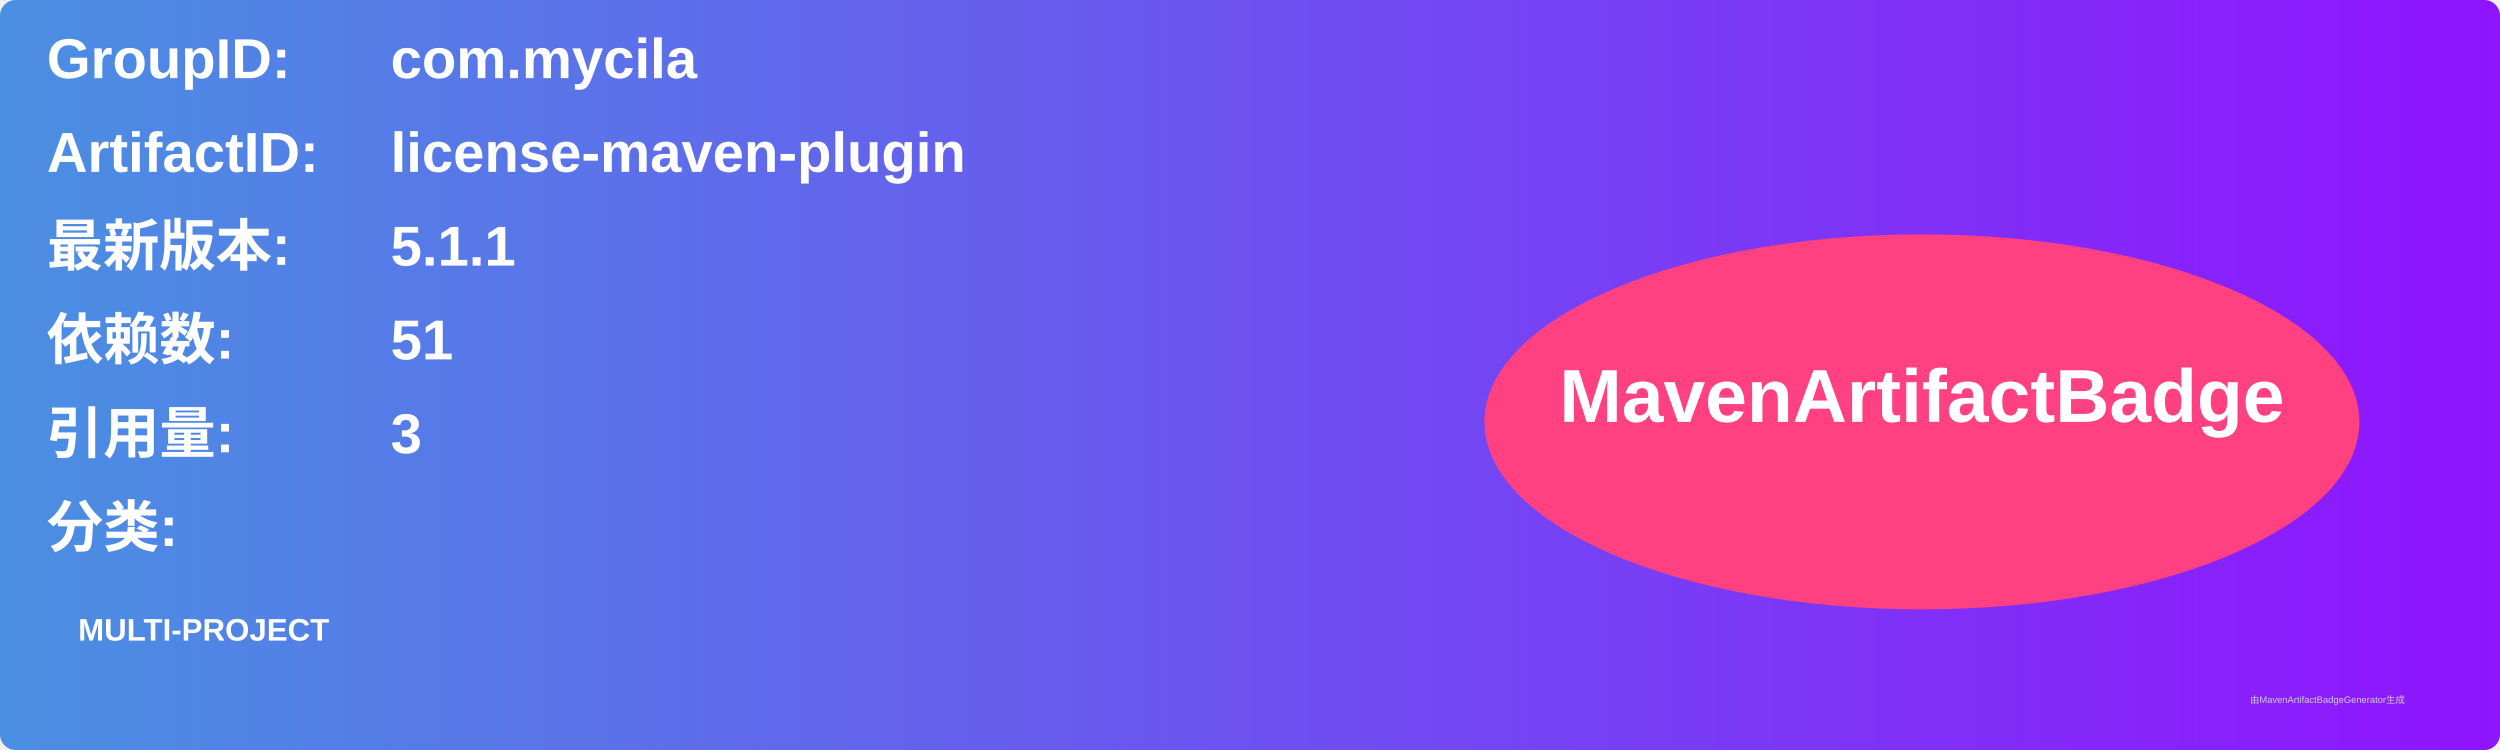
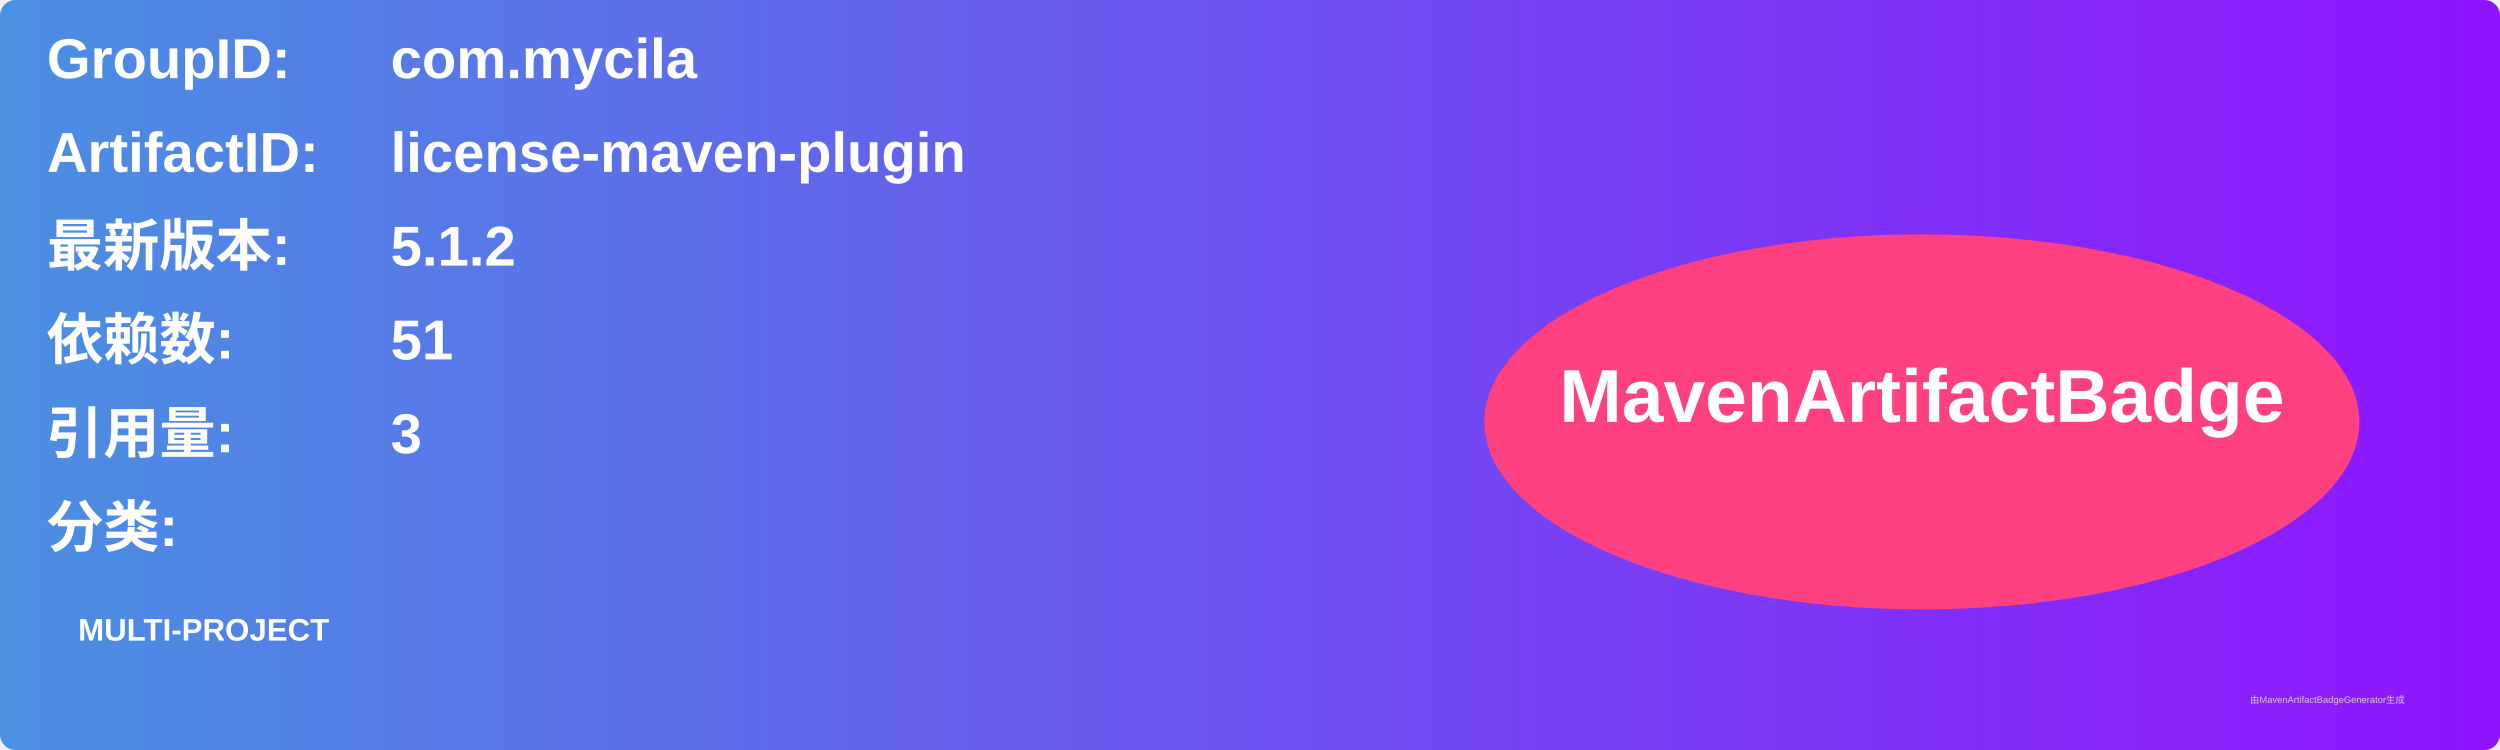
<svg xmlns="http://www.w3.org/2000/svg" width="800" height="240" viewBox="0 0 800 240">
  <linearGradient id="grad" x1="0%" y1="0%" x2="100%" y2="0%">
    <stop offset="0%" stop-color="#4a90e2" />
    <stop offset="100%" stop-color="#9013fe" />
  </linearGradient>
  <rect width="100%" height="100%" rx="5" ry="5" fill="url(#grad)" />
  <g transform="translate(15, 15)">
    <text x="0" y="10" font-family="Arial" font-size="18" fill="white" font-weight="bold" width="260">GroupID:</text>
    <text x="110" y="10" font-family="Arial" font-size="18" fill="white" font-weight="bold" width="460">com.mycila</text>
    <text x="0" y="40" font-family="Arial" font-size="18" fill="white" font-weight="bold" width="260">ArtifactID:</text>
    <text x="110" y="40" font-family="Arial" font-size="18" fill="white" font-weight="bold" width="460">license-maven-plugin</text>
    <text x="0" y="70" font-family="Arial" font-size="18" fill="white" font-weight="bold">最新版本:</text>
    <text x="110" y="70" font-family="Arial" font-size="18" fill="white" font-weight="bold">
-       <tspan font-weight="bold">5.1.1</tspan>
+       <tspan font-weight="bold">5.1.2</tspan>
    </text>
    <text x="0" y="100" font-family="Arial" font-size="18" fill="white" font-weight="bold">依赖数: </text>
    <text x="110" y="100" font-family="Arial" font-size="18" fill="white">
      <tspan font-weight="bold">51</tspan>
    </text>
    <text x="0" y="130" font-family="Arial" font-size="18" fill="white" font-weight="bold">引用量: </text>
    <text x="110" y="130" font-family="Arial" font-size="18" fill="white">
      <tspan font-weight="bold">3</tspan>
    </text>
    <text x="0" y="160" font-family="Arial" font-size="18" fill="white" font-weight="bold">分类:</text>
    <text x="10" y="190" font-family="Arial" font-size="10" fill="white">
      <tspan font-weight="bold">MULTI-PROJECT</tspan>
    </text>
    <ellipse cx="600" cy="120" rx="140" ry="60" fill="#ff4081" />
    <text x="600" y="120" text-anchor="middle" font-family="Arial" font-size="24" fill="white" font-weight="bold">MavenArtifactBadge</text>
  </g>
  <text x="720" y="225" font-family="Arial" font-size="3" fill="#d0d0d0">由MavenArtifactBadgeGenerator生成</text>
</svg>
